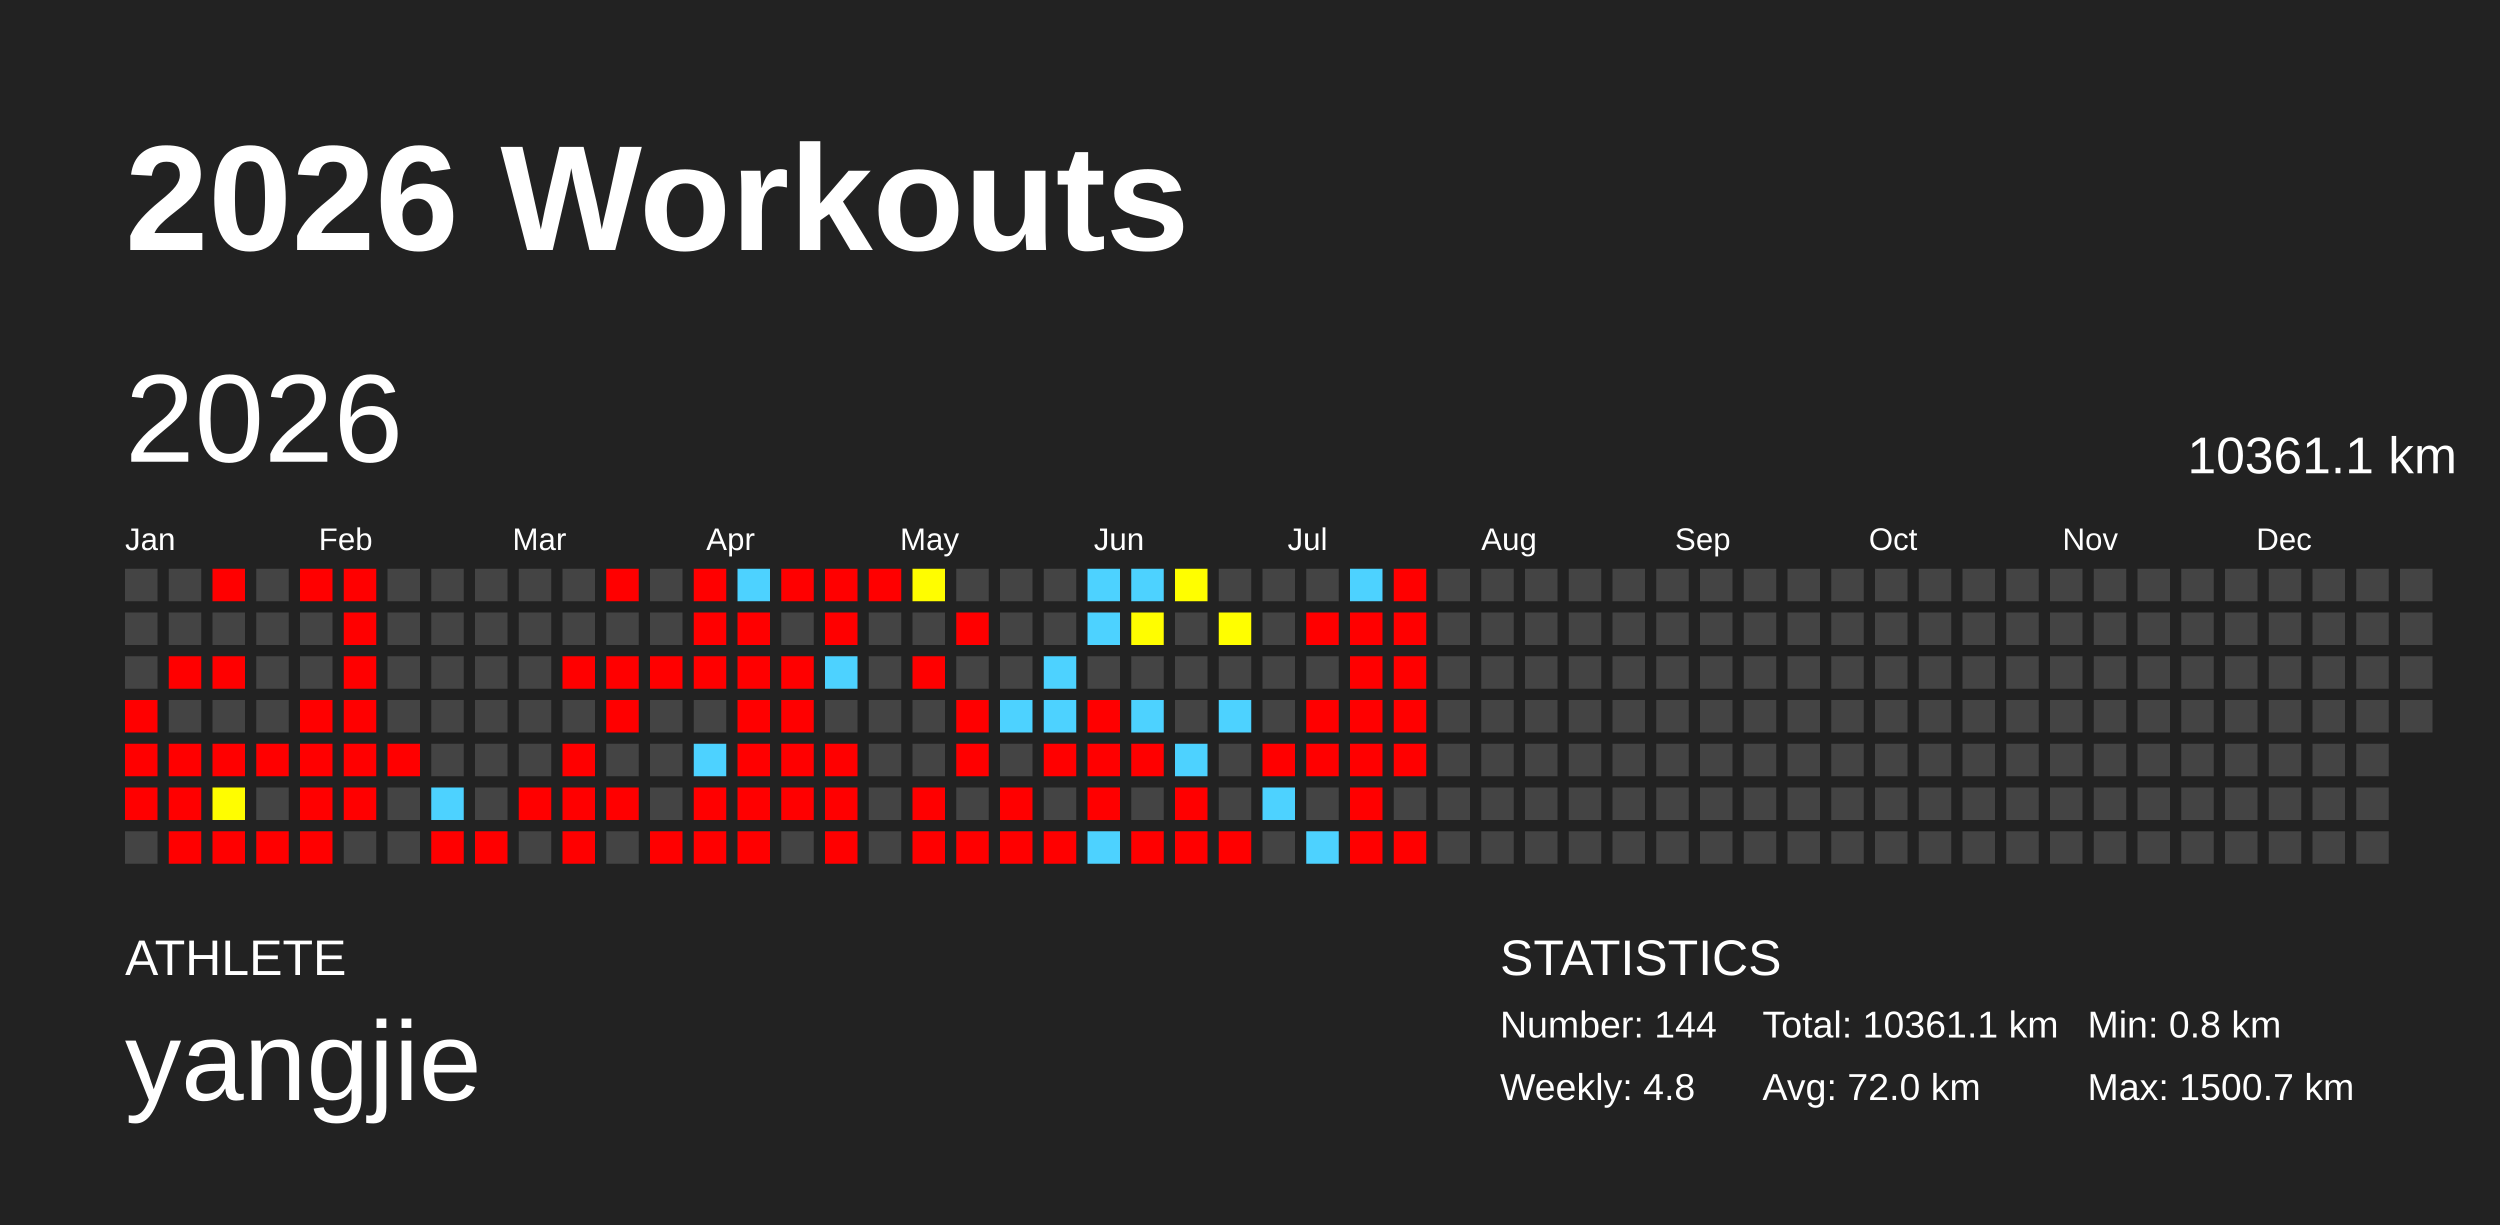
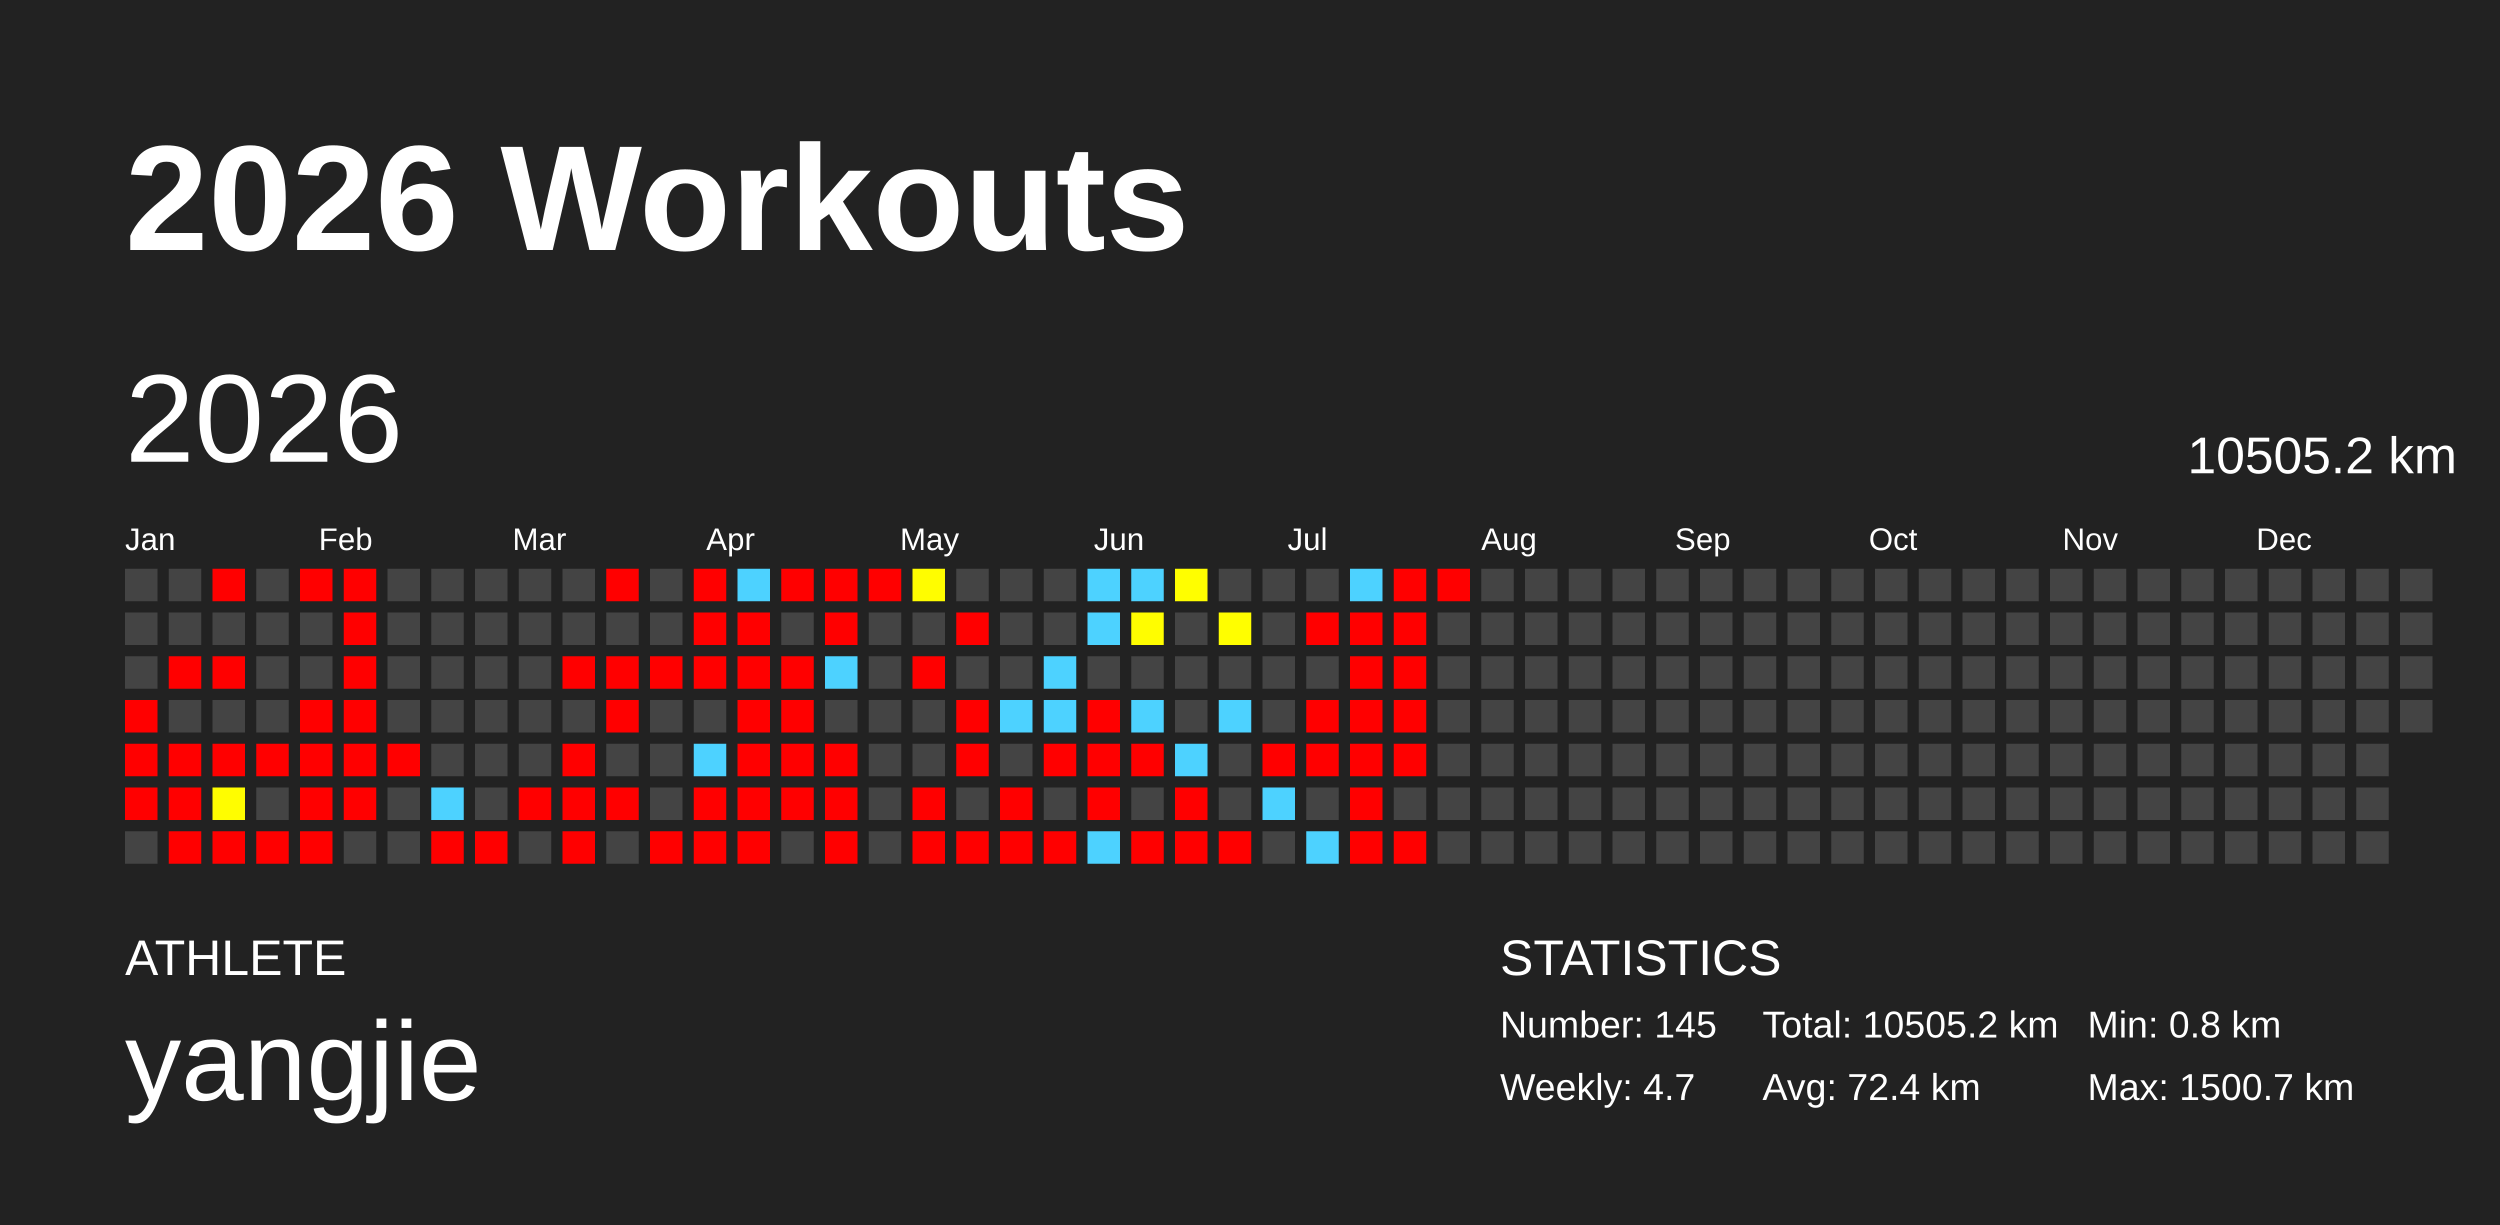
<svg xmlns="http://www.w3.org/2000/svg" baseProfile="full" height="98mm" version="1.1" viewBox="0,0,200,98" width="200mm">
  <defs />
  <rect fill="#222222" height="98" width="200" x="0" y="0" />
  <text fill="#FFFFFF" style="font-size:12px; font-family:Arial; font-weight:bold;" x="10" y="20">2026 Workouts</text>
  <text fill="#FFFFFF" style="font-size:4px; font-family:Arial" x="10" y="78">ATHLETE</text>
  <text fill="#FFFFFF" style="font-size:9px; font-family:Arial" x="10" y="88">yangjie</text>
  <text fill="#FFFFFF" style="font-size:4px; font-family:Arial" x="120" y="78">STATISTICS</text>
-   <text fill="#FFFFFF" style="font-size:3px; font-family:Arial" x="120" y="83">Number: 144</text>
-   <text fill="#FFFFFF" style="font-size:3px; font-family:Arial" x="120" y="88">Weekly: 4.8</text>
-   <text fill="#FFFFFF" style="font-size:3px; font-family:Arial" x="141" y="83">Total: 10361.1 km</text>
-   <text fill="#FFFFFF" style="font-size:3px; font-family:Arial" x="141" y="88">Avg: 72.0 km</text>
+   <text fill="#FFFFFF" style="font-size:3px; font-family:Arial" x="120" y="83">Number: 145</text>
+   <text fill="#FFFFFF" style="font-size:3px; font-family:Arial" x="120" y="88">Weekly: 4.7</text>
+   <text fill="#FFFFFF" style="font-size:3px; font-family:Arial" x="141" y="83">Total: 10505.2 km</text>
+   <text fill="#FFFFFF" style="font-size:3px; font-family:Arial" x="141" y="88">Avg: 72.4 km</text>
  <text fill="#FFFFFF" style="font-size:3px; font-family:Arial" x="167" y="83">Min: 0.8 km</text>
  <text fill="#FFFFFF" style="font-size:3px; font-family:Arial" x="167" y="88">Max: 1500.7 km</text>
  <text dominant-baseline="hanging" fill="#FFFFFF" style="font-size:10.0px; font-family:Arial;" x="10" y="30">2026</text>
-   <text dominant-baseline="hanging" fill="#FFFFFF" style="font-size:4.125px; font-family:Arial;" x="175" y="35">10361.1 km</text>
+   <text dominant-baseline="hanging" fill="#FFFFFF" style="font-size:4.125px; font-family:Arial;" x="175" y="35">10505.2 km</text>
  <text fill="#FFFFFF" style="font-size:2.5px; font-family:Arial" x="10.0" y="44">Jan</text>
  <text fill="#FFFFFF" style="font-size:2.5px; font-family:Arial" x="25.5" y="44">Feb</text>
  <text fill="#FFFFFF" style="font-size:2.5px; font-family:Arial" x="41.0" y="44">Mar</text>
  <text fill="#FFFFFF" style="font-size:2.5px; font-family:Arial" x="56.5" y="44">Apr</text>
  <text fill="#FFFFFF" style="font-size:2.5px; font-family:Arial" x="72.0" y="44">May</text>
  <text fill="#FFFFFF" style="font-size:2.5px; font-family:Arial" x="87.5" y="44">Jun</text>
  <text fill="#FFFFFF" style="font-size:2.5px; font-family:Arial" x="103.0" y="44">Jul</text>
  <text fill="#FFFFFF" style="font-size:2.5px; font-family:Arial" x="118.5" y="44">Aug</text>
  <text fill="#FFFFFF" style="font-size:2.5px; font-family:Arial" x="134.0" y="44">Sep</text>
  <text fill="#FFFFFF" style="font-size:2.5px; font-family:Arial" x="149.5" y="44">Oct</text>
  <text fill="#FFFFFF" style="font-size:2.5px; font-family:Arial" x="165.0" y="44">Nov</text>
  <text fill="#FFFFFF" style="font-size:2.5px; font-family:Arial" x="180.5" y="44">Dec</text>
  <rect fill="#444444" height="2.6" width="2.6" x="10.0" y="45.5" />
  <rect fill="#444444" height="2.6" width="2.6" x="10.0" y="49.0" />
  <rect fill="#444444" height="2.6" width="2.6" x="10.0" y="52.5" />
  <rect fill="red" height="2.6" width="2.6" x="10.0" y="56.0" />
  <rect fill="red" height="2.6" width="2.6" x="10.0" y="59.5" />
  <rect fill="red" height="2.6" width="2.6" x="10.0" y="63.0" />
  <rect fill="#444444" height="2.6" width="2.6" x="10.0" y="66.5" />
  <rect fill="#444444" height="2.6" width="2.6" x="13.5" y="45.5" />
  <rect fill="#444444" height="2.6" width="2.6" x="13.5" y="49.0" />
  <rect fill="red" height="2.6" width="2.6" x="13.5" y="52.5" />
  <rect fill="#444444" height="2.6" width="2.6" x="13.5" y="56.0" />
  <rect fill="red" height="2.6" width="2.6" x="13.5" y="59.5" />
  <rect fill="red" height="2.6" width="2.6" x="13.5" y="63.0" />
  <rect fill="red" height="2.6" width="2.6" x="13.5" y="66.5" />
  <rect fill="red" height="2.6" width="2.6" x="17.0" y="45.5" />
  <rect fill="#444444" height="2.6" width="2.6" x="17.0" y="49.0" />
  <rect fill="red" height="2.6" width="2.6" x="17.0" y="52.5" />
  <rect fill="#444444" height="2.6" width="2.6" x="17.0" y="56.0" />
  <rect fill="red" height="2.6" width="2.6" x="17.0" y="59.5" />
  <rect fill="#fffd00" height="2.6" width="2.6" x="17.0" y="63.0" />
  <rect fill="red" height="2.6" width="2.6" x="17.0" y="66.5" />
  <rect fill="#444444" height="2.6" width="2.6" x="20.5" y="45.5" />
  <rect fill="#444444" height="2.6" width="2.6" x="20.5" y="49.0" />
  <rect fill="#444444" height="2.6" width="2.6" x="20.5" y="52.5" />
  <rect fill="#444444" height="2.6" width="2.6" x="20.5" y="56.0" />
  <rect fill="red" height="2.6" width="2.6" x="20.5" y="59.5" />
  <rect fill="#444444" height="2.6" width="2.6" x="20.5" y="63.0" />
  <rect fill="red" height="2.6" width="2.6" x="20.5" y="66.5" />
  <rect fill="red" height="2.6" width="2.6" x="24.0" y="45.5" />
  <rect fill="#444444" height="2.6" width="2.6" x="24.0" y="49.0" />
  <rect fill="#444444" height="2.6" width="2.6" x="24.0" y="52.5" />
  <rect fill="red" height="2.6" width="2.6" x="24.0" y="56.0" />
  <rect fill="red" height="2.6" width="2.6" x="24.0" y="59.5" />
  <rect fill="red" height="2.6" width="2.6" x="24.0" y="63.0" />
  <rect fill="red" height="2.6" width="2.6" x="24.0" y="66.5" />
  <rect fill="red" height="2.6" width="2.6" x="27.5" y="45.5" />
  <rect fill="red" height="2.6" width="2.6" x="27.5" y="49.0" />
  <rect fill="red" height="2.6" width="2.6" x="27.5" y="52.5" />
  <rect fill="red" height="2.6" width="2.6" x="27.5" y="56.0" />
  <rect fill="red" height="2.6" width="2.6" x="27.5" y="59.5" />
  <rect fill="red" height="2.6" width="2.6" x="27.5" y="63.0" />
  <rect fill="#444444" height="2.6" width="2.6" x="27.5" y="66.5" />
  <rect fill="#444444" height="2.6" width="2.6" x="31.0" y="45.5" />
  <rect fill="#444444" height="2.6" width="2.6" x="31.0" y="49.0" />
  <rect fill="#444444" height="2.6" width="2.6" x="31.0" y="52.5" />
  <rect fill="#444444" height="2.6" width="2.6" x="31.0" y="56.0" />
  <rect fill="red" height="2.6" width="2.6" x="31.0" y="59.5" />
  <rect fill="#444444" height="2.6" width="2.6" x="31.0" y="63.0" />
  <rect fill="#444444" height="2.6" width="2.6" x="31.0" y="66.5" />
  <rect fill="#444444" height="2.6" width="2.6" x="34.5" y="45.5" />
  <rect fill="#444444" height="2.6" width="2.6" x="34.5" y="49.0" />
  <rect fill="#444444" height="2.6" width="2.6" x="34.5" y="52.5" />
  <rect fill="#444444" height="2.6" width="2.6" x="34.5" y="56.0" />
  <rect fill="#444444" height="2.6" width="2.6" x="34.5" y="59.5" />
  <rect fill="#4dd2ff" height="2.6" width="2.6" x="34.5" y="63.0" />
  <rect fill="red" height="2.6" width="2.6" x="34.5" y="66.5" />
  <rect fill="#444444" height="2.6" width="2.6" x="38.0" y="45.5" />
  <rect fill="#444444" height="2.6" width="2.6" x="38.0" y="49.0" />
  <rect fill="#444444" height="2.6" width="2.6" x="38.0" y="52.5" />
  <rect fill="#444444" height="2.6" width="2.6" x="38.0" y="56.0" />
  <rect fill="#444444" height="2.6" width="2.6" x="38.0" y="59.5" />
  <rect fill="#444444" height="2.6" width="2.6" x="38.0" y="63.0" />
  <rect fill="red" height="2.6" width="2.6" x="38.0" y="66.5" />
  <rect fill="#444444" height="2.6" width="2.6" x="41.5" y="45.5" />
  <rect fill="#444444" height="2.6" width="2.6" x="41.5" y="49.0" />
  <rect fill="#444444" height="2.6" width="2.6" x="41.5" y="52.5" />
  <rect fill="#444444" height="2.6" width="2.6" x="41.5" y="56.0" />
  <rect fill="#444444" height="2.6" width="2.6" x="41.5" y="59.5" />
  <rect fill="red" height="2.6" width="2.6" x="41.5" y="63.0" />
  <rect fill="#444444" height="2.6" width="2.6" x="41.5" y="66.5" />
  <rect fill="#444444" height="2.6" width="2.6" x="45.0" y="45.5" />
  <rect fill="#444444" height="2.6" width="2.6" x="45.0" y="49.0" />
  <rect fill="red" height="2.6" width="2.6" x="45.0" y="52.5" />
  <rect fill="#444444" height="2.6" width="2.6" x="45.0" y="56.0" />
  <rect fill="red" height="2.6" width="2.6" x="45.0" y="59.5" />
  <rect fill="red" height="2.6" width="2.6" x="45.0" y="63.0" />
  <rect fill="red" height="2.6" width="2.6" x="45.0" y="66.5" />
  <rect fill="red" height="2.6" width="2.6" x="48.5" y="45.5" />
  <rect fill="#444444" height="2.6" width="2.6" x="48.5" y="49.0" />
  <rect fill="red" height="2.6" width="2.6" x="48.5" y="52.5" />
  <rect fill="red" height="2.6" width="2.6" x="48.5" y="56.0" />
  <rect fill="#444444" height="2.6" width="2.6" x="48.5" y="59.5" />
  <rect fill="red" height="2.6" width="2.6" x="48.5" y="63.0" />
  <rect fill="#444444" height="2.6" width="2.6" x="48.5" y="66.5" />
  <rect fill="#444444" height="2.6" width="2.6" x="52.0" y="45.5" />
  <rect fill="#444444" height="2.6" width="2.6" x="52.0" y="49.0" />
  <rect fill="red" height="2.6" width="2.6" x="52.0" y="52.5" />
  <rect fill="#444444" height="2.6" width="2.6" x="52.0" y="56.0" />
  <rect fill="#444444" height="2.6" width="2.6" x="52.0" y="59.5" />
  <rect fill="#444444" height="2.6" width="2.6" x="52.0" y="63.0" />
  <rect fill="red" height="2.6" width="2.6" x="52.0" y="66.5" />
  <rect fill="red" height="2.6" width="2.6" x="55.5" y="45.5" />
  <rect fill="red" height="2.6" width="2.6" x="55.5" y="49.0" />
  <rect fill="red" height="2.6" width="2.6" x="55.5" y="52.5" />
  <rect fill="#444444" height="2.6" width="2.6" x="55.5" y="56.0" />
  <rect fill="#4dd2ff" height="2.6" width="2.6" x="55.5" y="59.5" />
  <rect fill="red" height="2.6" width="2.6" x="55.5" y="63.0" />
  <rect fill="red" height="2.6" width="2.6" x="55.5" y="66.5" />
  <rect fill="#4dd2ff" height="2.6" width="2.6" x="59.0" y="45.5" />
  <rect fill="red" height="2.6" width="2.6" x="59.0" y="49.0" />
  <rect fill="red" height="2.6" width="2.6" x="59.0" y="52.5" />
  <rect fill="red" height="2.6" width="2.6" x="59.0" y="56.0" />
  <rect fill="red" height="2.6" width="2.6" x="59.0" y="59.5" />
  <rect fill="red" height="2.6" width="2.6" x="59.0" y="63.0" />
  <rect fill="red" height="2.6" width="2.6" x="59.0" y="66.5" />
  <rect fill="red" height="2.6" width="2.6" x="62.5" y="45.5" />
  <rect fill="#444444" height="2.6" width="2.6" x="62.5" y="49.0" />
  <rect fill="red" height="2.6" width="2.6" x="62.5" y="52.5" />
  <rect fill="red" height="2.6" width="2.6" x="62.5" y="56.0" />
  <rect fill="red" height="2.6" width="2.6" x="62.5" y="59.5" />
  <rect fill="red" height="2.6" width="2.6" x="62.5" y="63.0" />
  <rect fill="#444444" height="2.6" width="2.6" x="62.5" y="66.5" />
  <rect fill="red" height="2.6" width="2.6" x="66.0" y="45.5" />
  <rect fill="red" height="2.6" width="2.6" x="66.0" y="49.0" />
  <rect fill="#4dd2ff" height="2.6" width="2.6" x="66.0" y="52.5" />
  <rect fill="#444444" height="2.6" width="2.6" x="66.0" y="56.0" />
  <rect fill="red" height="2.6" width="2.6" x="66.0" y="59.5" />
  <rect fill="red" height="2.6" width="2.6" x="66.0" y="63.0" />
  <rect fill="red" height="2.6" width="2.6" x="66.0" y="66.5" />
  <rect fill="red" height="2.6" width="2.6" x="69.5" y="45.5" />
  <rect fill="#444444" height="2.6" width="2.6" x="69.5" y="49.0" />
  <rect fill="#444444" height="2.6" width="2.6" x="69.5" y="52.5" />
  <rect fill="#444444" height="2.6" width="2.6" x="69.5" y="56.0" />
  <rect fill="#444444" height="2.6" width="2.6" x="69.5" y="59.5" />
  <rect fill="#444444" height="2.6" width="2.6" x="69.5" y="63.0" />
  <rect fill="#444444" height="2.6" width="2.6" x="69.5" y="66.5" />
  <rect fill="#fffd00" height="2.6" width="2.6" x="73.0" y="45.5" />
  <rect fill="#444444" height="2.6" width="2.6" x="73.0" y="49.0" />
  <rect fill="red" height="2.6" width="2.6" x="73.0" y="52.5" />
  <rect fill="#444444" height="2.6" width="2.6" x="73.0" y="56.0" />
  <rect fill="#444444" height="2.6" width="2.6" x="73.0" y="59.5" />
  <rect fill="red" height="2.6" width="2.6" x="73.0" y="63.0" />
  <rect fill="red" height="2.6" width="2.6" x="73.0" y="66.5" />
  <rect fill="#444444" height="2.6" width="2.6" x="76.5" y="45.5" />
  <rect fill="red" height="2.6" width="2.6" x="76.5" y="49.0" />
  <rect fill="#444444" height="2.6" width="2.6" x="76.5" y="52.5" />
  <rect fill="red" height="2.6" width="2.6" x="76.5" y="56.0" />
  <rect fill="red" height="2.6" width="2.6" x="76.5" y="59.5" />
  <rect fill="#444444" height="2.6" width="2.6" x="76.5" y="63.0" />
  <rect fill="red" height="2.6" width="2.6" x="76.5" y="66.5" />
  <rect fill="#444444" height="2.6" width="2.6" x="80.0" y="45.5" />
  <rect fill="#444444" height="2.6" width="2.6" x="80.0" y="49.0" />
  <rect fill="#444444" height="2.6" width="2.6" x="80.0" y="52.5" />
  <rect fill="#4dd2ff" height="2.6" width="2.6" x="80.0" y="56.0" />
  <rect fill="#444444" height="2.6" width="2.6" x="80.0" y="59.5" />
  <rect fill="red" height="2.6" width="2.6" x="80.0" y="63.0" />
  <rect fill="red" height="2.6" width="2.6" x="80.0" y="66.5" />
  <rect fill="#444444" height="2.6" width="2.6" x="83.5" y="45.5" />
  <rect fill="#444444" height="2.6" width="2.6" x="83.5" y="49.0" />
  <rect fill="#4dd2ff" height="2.6" width="2.6" x="83.5" y="52.5" />
  <rect fill="#4dd2ff" height="2.6" width="2.6" x="83.5" y="56.0" />
  <rect fill="red" height="2.6" width="2.6" x="83.5" y="59.5" />
  <rect fill="#444444" height="2.6" width="2.6" x="83.5" y="63.0" />
  <rect fill="red" height="2.6" width="2.6" x="83.5" y="66.5" />
  <rect fill="#4dd2ff" height="2.6" width="2.6" x="87.0" y="45.5" />
  <rect fill="#4dd2ff" height="2.6" width="2.6" x="87.0" y="49.0" />
  <rect fill="#444444" height="2.6" width="2.6" x="87.0" y="52.5" />
  <rect fill="red" height="2.6" width="2.6" x="87.0" y="56.0" />
  <rect fill="red" height="2.6" width="2.6" x="87.0" y="59.5" />
  <rect fill="red" height="2.6" width="2.6" x="87.0" y="63.0" />
  <rect fill="#4dd2ff" height="2.6" width="2.6" x="87.0" y="66.5" />
  <rect fill="#4dd2ff" height="2.6" width="2.6" x="90.5" y="45.5" />
  <rect fill="#fffd00" height="2.6" width="2.6" x="90.5" y="49.0" />
  <rect fill="#444444" height="2.6" width="2.6" x="90.5" y="52.5" />
  <rect fill="#4dd2ff" height="2.6" width="2.6" x="90.5" y="56.0" />
  <rect fill="red" height="2.6" width="2.6" x="90.5" y="59.5" />
  <rect fill="#444444" height="2.6" width="2.6" x="90.5" y="63.0" />
  <rect fill="red" height="2.6" width="2.6" x="90.5" y="66.5" />
  <rect fill="#fffe00" height="2.6" width="2.6" x="94.0" y="45.5" />
  <rect fill="#444444" height="2.6" width="2.6" x="94.0" y="49.0" />
  <rect fill="#444444" height="2.6" width="2.6" x="94.0" y="52.5" />
  <rect fill="#444444" height="2.6" width="2.6" x="94.0" y="56.0" />
  <rect fill="#4dd2ff" height="2.6" width="2.6" x="94.0" y="59.5" />
  <rect fill="red" height="2.6" width="2.6" x="94.0" y="63.0" />
  <rect fill="red" height="2.6" width="2.6" x="94.0" y="66.5" />
  <rect fill="#444444" height="2.6" width="2.6" x="97.5" y="45.5" />
  <rect fill="#fffe00" height="2.6" width="2.6" x="97.5" y="49.0" />
  <rect fill="#444444" height="2.6" width="2.6" x="97.5" y="52.5" />
  <rect fill="#4dd2ff" height="2.6" width="2.6" x="97.5" y="56.0" />
  <rect fill="#444444" height="2.6" width="2.6" x="97.5" y="59.5" />
  <rect fill="#444444" height="2.6" width="2.6" x="97.5" y="63.0" />
  <rect fill="red" height="2.6" width="2.6" x="97.5" y="66.5" />
  <rect fill="#444444" height="2.6" width="2.6" x="101.0" y="45.5" />
  <rect fill="#444444" height="2.6" width="2.6" x="101.0" y="49.0" />
  <rect fill="#444444" height="2.6" width="2.6" x="101.0" y="52.5" />
  <rect fill="#444444" height="2.6" width="2.6" x="101.0" y="56.0" />
  <rect fill="red" height="2.6" width="2.6" x="101.0" y="59.5" />
  <rect fill="#4dd2ff" height="2.6" width="2.6" x="101.0" y="63.0" />
  <rect fill="#444444" height="2.6" width="2.6" x="101.0" y="66.5" />
  <rect fill="#444444" height="2.6" width="2.6" x="104.5" y="45.5" />
  <rect fill="red" height="2.6" width="2.6" x="104.5" y="49.0" />
  <rect fill="#444444" height="2.6" width="2.6" x="104.5" y="52.5" />
  <rect fill="red" height="2.6" width="2.6" x="104.5" y="56.0" />
  <rect fill="red" height="2.6" width="2.6" x="104.5" y="59.5" />
  <rect fill="#444444" height="2.6" width="2.6" x="104.5" y="63.0" />
  <rect fill="#4dd2ff" height="2.6" width="2.6" x="104.5" y="66.5" />
  <rect fill="#4dd2ff" height="2.6" width="2.6" x="108.0" y="45.5" />
  <rect fill="red" height="2.6" width="2.6" x="108.0" y="49.0" />
  <rect fill="red" height="2.6" width="2.6" x="108.0" y="52.5" />
  <rect fill="red" height="2.6" width="2.6" x="108.0" y="56.0" />
  <rect fill="red" height="2.6" width="2.6" x="108.0" y="59.5" />
  <rect fill="red" height="2.6" width="2.6" x="108.0" y="63.0" />
  <rect fill="red" height="2.6" width="2.6" x="108.0" y="66.5" />
  <rect fill="red" height="2.6" width="2.6" x="111.5" y="45.5" />
  <rect fill="red" height="2.6" width="2.6" x="111.5" y="49.0" />
  <rect fill="red" height="2.6" width="2.6" x="111.5" y="52.5" />
  <rect fill="red" height="2.6" width="2.6" x="111.5" y="56.0" />
  <rect fill="red" height="2.6" width="2.6" x="111.5" y="59.5" />
  <rect fill="#444444" height="2.6" width="2.6" x="111.5" y="63.0" />
  <rect fill="red" height="2.6" width="2.6" x="111.5" y="66.5" />
-   <rect fill="#444444" height="2.6" width="2.6" x="115.0" y="45.5" />
+   <rect fill="red" height="2.6" width="2.6" x="115.0" y="45.5" />
  <rect fill="#444444" height="2.6" width="2.6" x="115.0" y="49.0" />
  <rect fill="#444444" height="2.6" width="2.6" x="115.0" y="52.5" />
  <rect fill="#444444" height="2.6" width="2.6" x="115.0" y="56.0" />
  <rect fill="#444444" height="2.6" width="2.6" x="115.0" y="59.5" />
  <rect fill="#444444" height="2.6" width="2.6" x="115.0" y="63.0" />
  <rect fill="#444444" height="2.6" width="2.6" x="115.0" y="66.5" />
  <rect fill="#444444" height="2.6" width="2.6" x="118.5" y="45.5" />
  <rect fill="#444444" height="2.6" width="2.6" x="118.5" y="49.0" />
  <rect fill="#444444" height="2.6" width="2.6" x="118.5" y="52.5" />
  <rect fill="#444444" height="2.6" width="2.6" x="118.5" y="56.0" />
  <rect fill="#444444" height="2.6" width="2.6" x="118.5" y="59.5" />
  <rect fill="#444444" height="2.6" width="2.6" x="118.5" y="63.0" />
  <rect fill="#444444" height="2.6" width="2.6" x="118.5" y="66.5" />
  <rect fill="#444444" height="2.6" width="2.6" x="122.0" y="45.5" />
  <rect fill="#444444" height="2.6" width="2.6" x="122.0" y="49.0" />
  <rect fill="#444444" height="2.6" width="2.6" x="122.0" y="52.5" />
  <rect fill="#444444" height="2.6" width="2.6" x="122.0" y="56.0" />
  <rect fill="#444444" height="2.6" width="2.6" x="122.0" y="59.5" />
  <rect fill="#444444" height="2.6" width="2.6" x="122.0" y="63.0" />
  <rect fill="#444444" height="2.6" width="2.6" x="122.0" y="66.5" />
  <rect fill="#444444" height="2.6" width="2.6" x="125.5" y="45.5" />
  <rect fill="#444444" height="2.6" width="2.6" x="125.5" y="49.0" />
  <rect fill="#444444" height="2.6" width="2.6" x="125.5" y="52.5" />
  <rect fill="#444444" height="2.6" width="2.6" x="125.5" y="56.0" />
  <rect fill="#444444" height="2.6" width="2.6" x="125.5" y="59.5" />
  <rect fill="#444444" height="2.6" width="2.6" x="125.5" y="63.0" />
  <rect fill="#444444" height="2.6" width="2.6" x="125.5" y="66.5" />
  <rect fill="#444444" height="2.6" width="2.6" x="129.0" y="45.5" />
  <rect fill="#444444" height="2.6" width="2.6" x="129.0" y="49.0" />
  <rect fill="#444444" height="2.6" width="2.6" x="129.0" y="52.5" />
  <rect fill="#444444" height="2.6" width="2.6" x="129.0" y="56.0" />
  <rect fill="#444444" height="2.6" width="2.6" x="129.0" y="59.5" />
  <rect fill="#444444" height="2.6" width="2.6" x="129.0" y="63.0" />
  <rect fill="#444444" height="2.6" width="2.6" x="129.0" y="66.5" />
  <rect fill="#444444" height="2.6" width="2.6" x="132.5" y="45.5" />
  <rect fill="#444444" height="2.6" width="2.6" x="132.5" y="49.0" />
  <rect fill="#444444" height="2.6" width="2.6" x="132.5" y="52.5" />
  <rect fill="#444444" height="2.6" width="2.6" x="132.5" y="56.0" />
  <rect fill="#444444" height="2.6" width="2.6" x="132.5" y="59.5" />
  <rect fill="#444444" height="2.6" width="2.6" x="132.5" y="63.0" />
  <rect fill="#444444" height="2.6" width="2.6" x="132.5" y="66.5" />
  <rect fill="#444444" height="2.6" width="2.6" x="136.0" y="45.5" />
  <rect fill="#444444" height="2.6" width="2.6" x="136.0" y="49.0" />
  <rect fill="#444444" height="2.6" width="2.6" x="136.0" y="52.5" />
  <rect fill="#444444" height="2.6" width="2.6" x="136.0" y="56.0" />
  <rect fill="#444444" height="2.6" width="2.6" x="136.0" y="59.5" />
  <rect fill="#444444" height="2.6" width="2.6" x="136.0" y="63.0" />
  <rect fill="#444444" height="2.6" width="2.6" x="136.0" y="66.5" />
  <rect fill="#444444" height="2.6" width="2.6" x="139.5" y="45.5" />
  <rect fill="#444444" height="2.6" width="2.6" x="139.5" y="49.0" />
  <rect fill="#444444" height="2.6" width="2.6" x="139.5" y="52.5" />
  <rect fill="#444444" height="2.6" width="2.6" x="139.5" y="56.0" />
  <rect fill="#444444" height="2.6" width="2.6" x="139.5" y="59.5" />
  <rect fill="#444444" height="2.6" width="2.6" x="139.5" y="63.0" />
  <rect fill="#444444" height="2.6" width="2.6" x="139.5" y="66.5" />
  <rect fill="#444444" height="2.6" width="2.6" x="143.0" y="45.5" />
  <rect fill="#444444" height="2.6" width="2.6" x="143.0" y="49.0" />
  <rect fill="#444444" height="2.6" width="2.6" x="143.0" y="52.5" />
  <rect fill="#444444" height="2.6" width="2.6" x="143.0" y="56.0" />
  <rect fill="#444444" height="2.6" width="2.6" x="143.0" y="59.5" />
  <rect fill="#444444" height="2.6" width="2.6" x="143.0" y="63.0" />
  <rect fill="#444444" height="2.6" width="2.6" x="143.0" y="66.5" />
  <rect fill="#444444" height="2.6" width="2.6" x="146.5" y="45.5" />
  <rect fill="#444444" height="2.6" width="2.6" x="146.5" y="49.0" />
  <rect fill="#444444" height="2.6" width="2.6" x="146.5" y="52.5" />
  <rect fill="#444444" height="2.6" width="2.6" x="146.5" y="56.0" />
  <rect fill="#444444" height="2.6" width="2.6" x="146.5" y="59.5" />
  <rect fill="#444444" height="2.6" width="2.6" x="146.5" y="63.0" />
  <rect fill="#444444" height="2.6" width="2.6" x="146.5" y="66.5" />
  <rect fill="#444444" height="2.6" width="2.6" x="150.0" y="45.5" />
  <rect fill="#444444" height="2.6" width="2.6" x="150.0" y="49.0" />
  <rect fill="#444444" height="2.6" width="2.6" x="150.0" y="52.5" />
  <rect fill="#444444" height="2.6" width="2.6" x="150.0" y="56.0" />
  <rect fill="#444444" height="2.6" width="2.6" x="150.0" y="59.5" />
  <rect fill="#444444" height="2.6" width="2.6" x="150.0" y="63.0" />
  <rect fill="#444444" height="2.6" width="2.6" x="150.0" y="66.5" />
  <rect fill="#444444" height="2.6" width="2.6" x="153.5" y="45.5" />
  <rect fill="#444444" height="2.6" width="2.6" x="153.5" y="49.0" />
  <rect fill="#444444" height="2.6" width="2.6" x="153.5" y="52.5" />
  <rect fill="#444444" height="2.6" width="2.6" x="153.5" y="56.0" />
  <rect fill="#444444" height="2.6" width="2.6" x="153.5" y="59.5" />
  <rect fill="#444444" height="2.6" width="2.6" x="153.5" y="63.0" />
  <rect fill="#444444" height="2.6" width="2.6" x="153.5" y="66.5" />
  <rect fill="#444444" height="2.6" width="2.6" x="157.0" y="45.5" />
  <rect fill="#444444" height="2.6" width="2.6" x="157.0" y="49.0" />
  <rect fill="#444444" height="2.6" width="2.6" x="157.0" y="52.5" />
  <rect fill="#444444" height="2.6" width="2.6" x="157.0" y="56.0" />
  <rect fill="#444444" height="2.6" width="2.6" x="157.0" y="59.5" />
  <rect fill="#444444" height="2.6" width="2.6" x="157.0" y="63.0" />
  <rect fill="#444444" height="2.6" width="2.6" x="157.0" y="66.5" />
  <rect fill="#444444" height="2.6" width="2.6" x="160.5" y="45.5" />
  <rect fill="#444444" height="2.6" width="2.6" x="160.5" y="49.0" />
  <rect fill="#444444" height="2.6" width="2.6" x="160.5" y="52.5" />
  <rect fill="#444444" height="2.6" width="2.6" x="160.5" y="56.0" />
  <rect fill="#444444" height="2.6" width="2.6" x="160.5" y="59.5" />
  <rect fill="#444444" height="2.6" width="2.6" x="160.5" y="63.0" />
  <rect fill="#444444" height="2.6" width="2.6" x="160.5" y="66.5" />
  <rect fill="#444444" height="2.6" width="2.6" x="164.0" y="45.5" />
  <rect fill="#444444" height="2.6" width="2.6" x="164.0" y="49.0" />
  <rect fill="#444444" height="2.6" width="2.6" x="164.0" y="52.5" />
  <rect fill="#444444" height="2.6" width="2.6" x="164.0" y="56.0" />
  <rect fill="#444444" height="2.6" width="2.6" x="164.0" y="59.5" />
  <rect fill="#444444" height="2.6" width="2.6" x="164.0" y="63.0" />
  <rect fill="#444444" height="2.6" width="2.6" x="164.0" y="66.5" />
  <rect fill="#444444" height="2.6" width="2.6" x="167.5" y="45.5" />
  <rect fill="#444444" height="2.6" width="2.6" x="167.5" y="49.0" />
  <rect fill="#444444" height="2.6" width="2.6" x="167.5" y="52.5" />
  <rect fill="#444444" height="2.6" width="2.6" x="167.5" y="56.0" />
  <rect fill="#444444" height="2.6" width="2.6" x="167.5" y="59.5" />
  <rect fill="#444444" height="2.6" width="2.6" x="167.5" y="63.0" />
  <rect fill="#444444" height="2.6" width="2.6" x="167.5" y="66.5" />
  <rect fill="#444444" height="2.6" width="2.6" x="171.0" y="45.5" />
  <rect fill="#444444" height="2.6" width="2.6" x="171.0" y="49.0" />
  <rect fill="#444444" height="2.6" width="2.6" x="171.0" y="52.5" />
  <rect fill="#444444" height="2.6" width="2.6" x="171.0" y="56.0" />
  <rect fill="#444444" height="2.6" width="2.6" x="171.0" y="59.5" />
  <rect fill="#444444" height="2.6" width="2.6" x="171.0" y="63.0" />
  <rect fill="#444444" height="2.6" width="2.6" x="171.0" y="66.5" />
  <rect fill="#444444" height="2.6" width="2.6" x="174.5" y="45.5" />
  <rect fill="#444444" height="2.6" width="2.6" x="174.5" y="49.0" />
  <rect fill="#444444" height="2.6" width="2.6" x="174.5" y="52.5" />
  <rect fill="#444444" height="2.6" width="2.6" x="174.5" y="56.0" />
  <rect fill="#444444" height="2.6" width="2.6" x="174.5" y="59.5" />
  <rect fill="#444444" height="2.6" width="2.6" x="174.5" y="63.0" />
  <rect fill="#444444" height="2.6" width="2.6" x="174.5" y="66.5" />
  <rect fill="#444444" height="2.6" width="2.6" x="178.0" y="45.5" />
  <rect fill="#444444" height="2.6" width="2.6" x="178.0" y="49.0" />
  <rect fill="#444444" height="2.6" width="2.6" x="178.0" y="52.5" />
  <rect fill="#444444" height="2.6" width="2.6" x="178.0" y="56.0" />
  <rect fill="#444444" height="2.6" width="2.6" x="178.0" y="59.5" />
  <rect fill="#444444" height="2.6" width="2.6" x="178.0" y="63.0" />
  <rect fill="#444444" height="2.6" width="2.6" x="178.0" y="66.5" />
  <rect fill="#444444" height="2.6" width="2.6" x="181.5" y="45.5" />
  <rect fill="#444444" height="2.6" width="2.6" x="181.5" y="49.0" />
  <rect fill="#444444" height="2.6" width="2.6" x="181.5" y="52.5" />
  <rect fill="#444444" height="2.6" width="2.6" x="181.5" y="56.0" />
  <rect fill="#444444" height="2.6" width="2.6" x="181.5" y="59.5" />
  <rect fill="#444444" height="2.6" width="2.6" x="181.5" y="63.0" />
  <rect fill="#444444" height="2.6" width="2.6" x="181.5" y="66.5" />
  <rect fill="#444444" height="2.6" width="2.6" x="185.0" y="45.5" />
  <rect fill="#444444" height="2.6" width="2.6" x="185.0" y="49.0" />
  <rect fill="#444444" height="2.6" width="2.6" x="185.0" y="52.5" />
  <rect fill="#444444" height="2.6" width="2.6" x="185.0" y="56.0" />
  <rect fill="#444444" height="2.6" width="2.6" x="185.0" y="59.5" />
  <rect fill="#444444" height="2.6" width="2.6" x="185.0" y="63.0" />
  <rect fill="#444444" height="2.6" width="2.6" x="185.0" y="66.5" />
  <rect fill="#444444" height="2.6" width="2.6" x="188.5" y="45.5" />
  <rect fill="#444444" height="2.6" width="2.6" x="188.5" y="49.0" />
  <rect fill="#444444" height="2.6" width="2.6" x="188.5" y="52.5" />
  <rect fill="#444444" height="2.6" width="2.6" x="188.5" y="56.0" />
  <rect fill="#444444" height="2.6" width="2.6" x="188.5" y="59.5" />
  <rect fill="#444444" height="2.6" width="2.6" x="188.5" y="63.0" />
  <rect fill="#444444" height="2.6" width="2.6" x="188.5" y="66.5" />
  <rect fill="#444444" height="2.6" width="2.6" x="192.0" y="45.5" />
  <rect fill="#444444" height="2.6" width="2.6" x="192.0" y="49.0" />
  <rect fill="#444444" height="2.6" width="2.6" x="192.0" y="52.5" />
  <rect fill="#444444" height="2.6" width="2.6" x="192.0" y="56.0" />
</svg>
